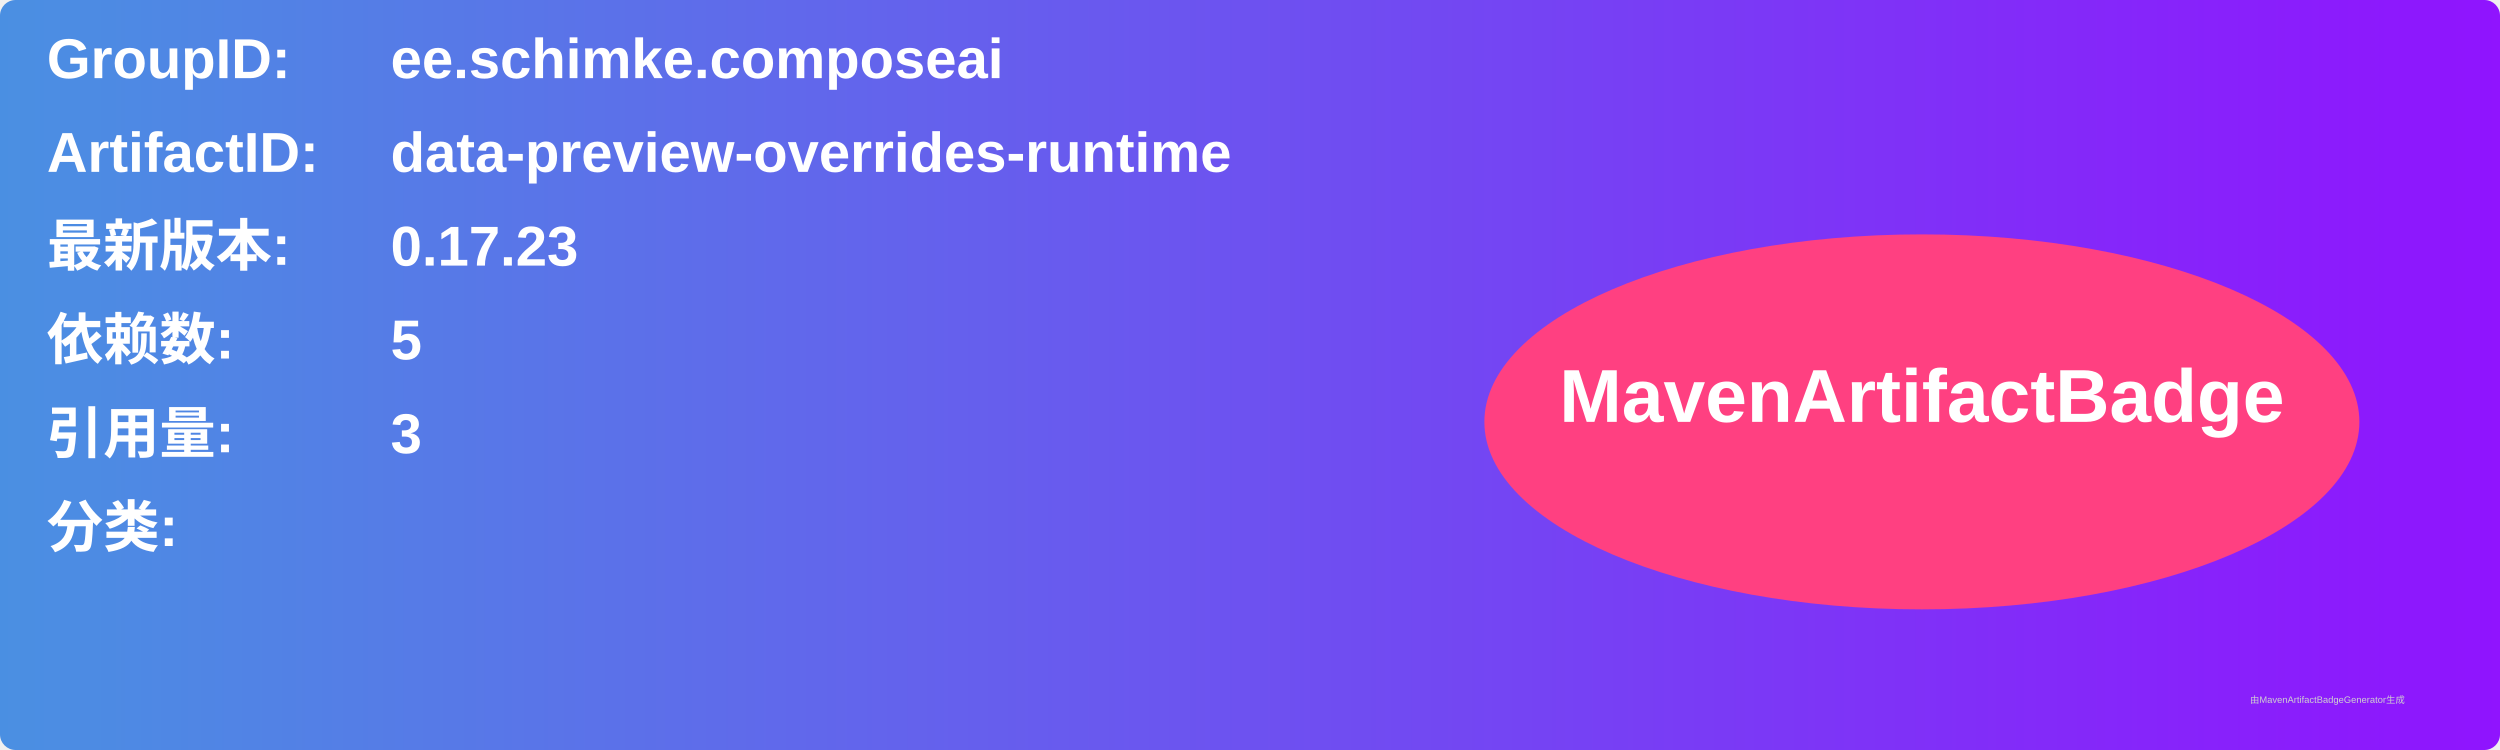
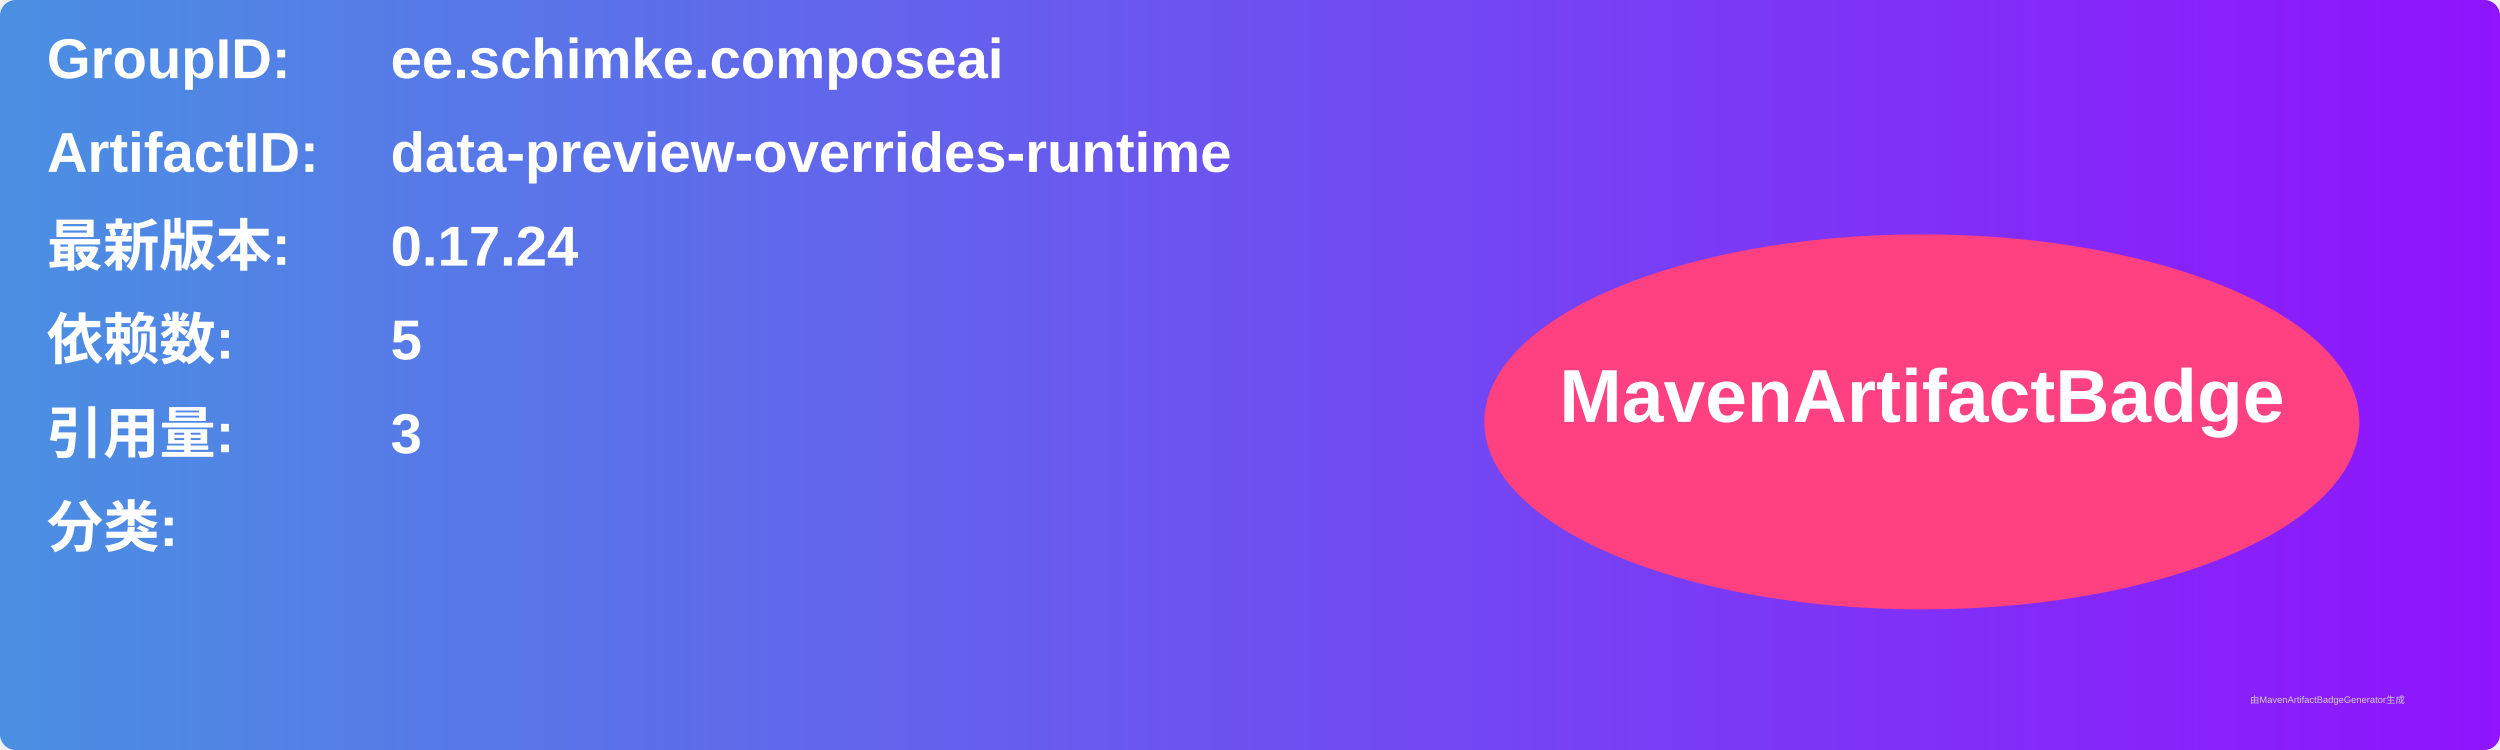
<svg xmlns="http://www.w3.org/2000/svg" width="800" height="240" viewBox="0 0 800 240">
  <linearGradient id="grad" x1="0%" y1="0%" x2="100%" y2="0%">
    <stop offset="0%" stop-color="#4a90e2" />
    <stop offset="100%" stop-color="#9013fe" />
  </linearGradient>
  <rect width="100%" height="100%" rx="5" ry="5" fill="url(#grad)" />
  <g transform="translate(15, 15)">
    <text x="0" y="10" font-family="Arial" font-size="18" fill="white" font-weight="bold" width="260">GroupID:</text>
    <text x="110" y="10" font-family="Arial" font-size="18" fill="white" font-weight="bold" width="460">ee.schimke.composeai</text>
    <text x="0" y="40" font-family="Arial" font-size="18" fill="white" font-weight="bold" width="260">ArtifactID:</text>
    <text x="110" y="40" font-family="Arial" font-size="18" fill="white" font-weight="bold" width="460">data-preview-overrides-runtime</text>
    <text x="0" y="70" font-family="Arial" font-size="18" fill="white" font-weight="bold">最新版本:</text>
    <text x="110" y="70" font-family="Arial" font-size="18" fill="white" font-weight="bold">
-       <tspan font-weight="bold">0.17.23</tspan>
+       <tspan font-weight="bold">0.17.24</tspan>
    </text>
    <text x="0" y="100" font-family="Arial" font-size="18" fill="white" font-weight="bold">依赖数: </text>
    <text x="110" y="100" font-family="Arial" font-size="18" fill="white">
      <tspan font-weight="bold">5</tspan>
    </text>
    <text x="0" y="130" font-family="Arial" font-size="18" fill="white" font-weight="bold">引用量: </text>
    <text x="110" y="130" font-family="Arial" font-size="18" fill="white">
      <tspan font-weight="bold">3</tspan>
    </text>
    <text x="0" y="160" font-family="Arial" font-size="18" fill="white" font-weight="bold">分类:</text>
    <text x="10" y="190" font-family="Arial" font-size="10" fill="white">
      <tspan font-weight="bold" />
    </text>
    <ellipse cx="600" cy="120" rx="140" ry="60" fill="#ff4081" />
    <text x="600" y="120" text-anchor="middle" font-family="Arial" font-size="24" fill="white" font-weight="bold">MavenArtifactBadge</text>
  </g>
  <text x="720" y="225" font-family="Arial" font-size="3" fill="#d0d0d0">由MavenArtifactBadgeGenerator生成</text>
</svg>
